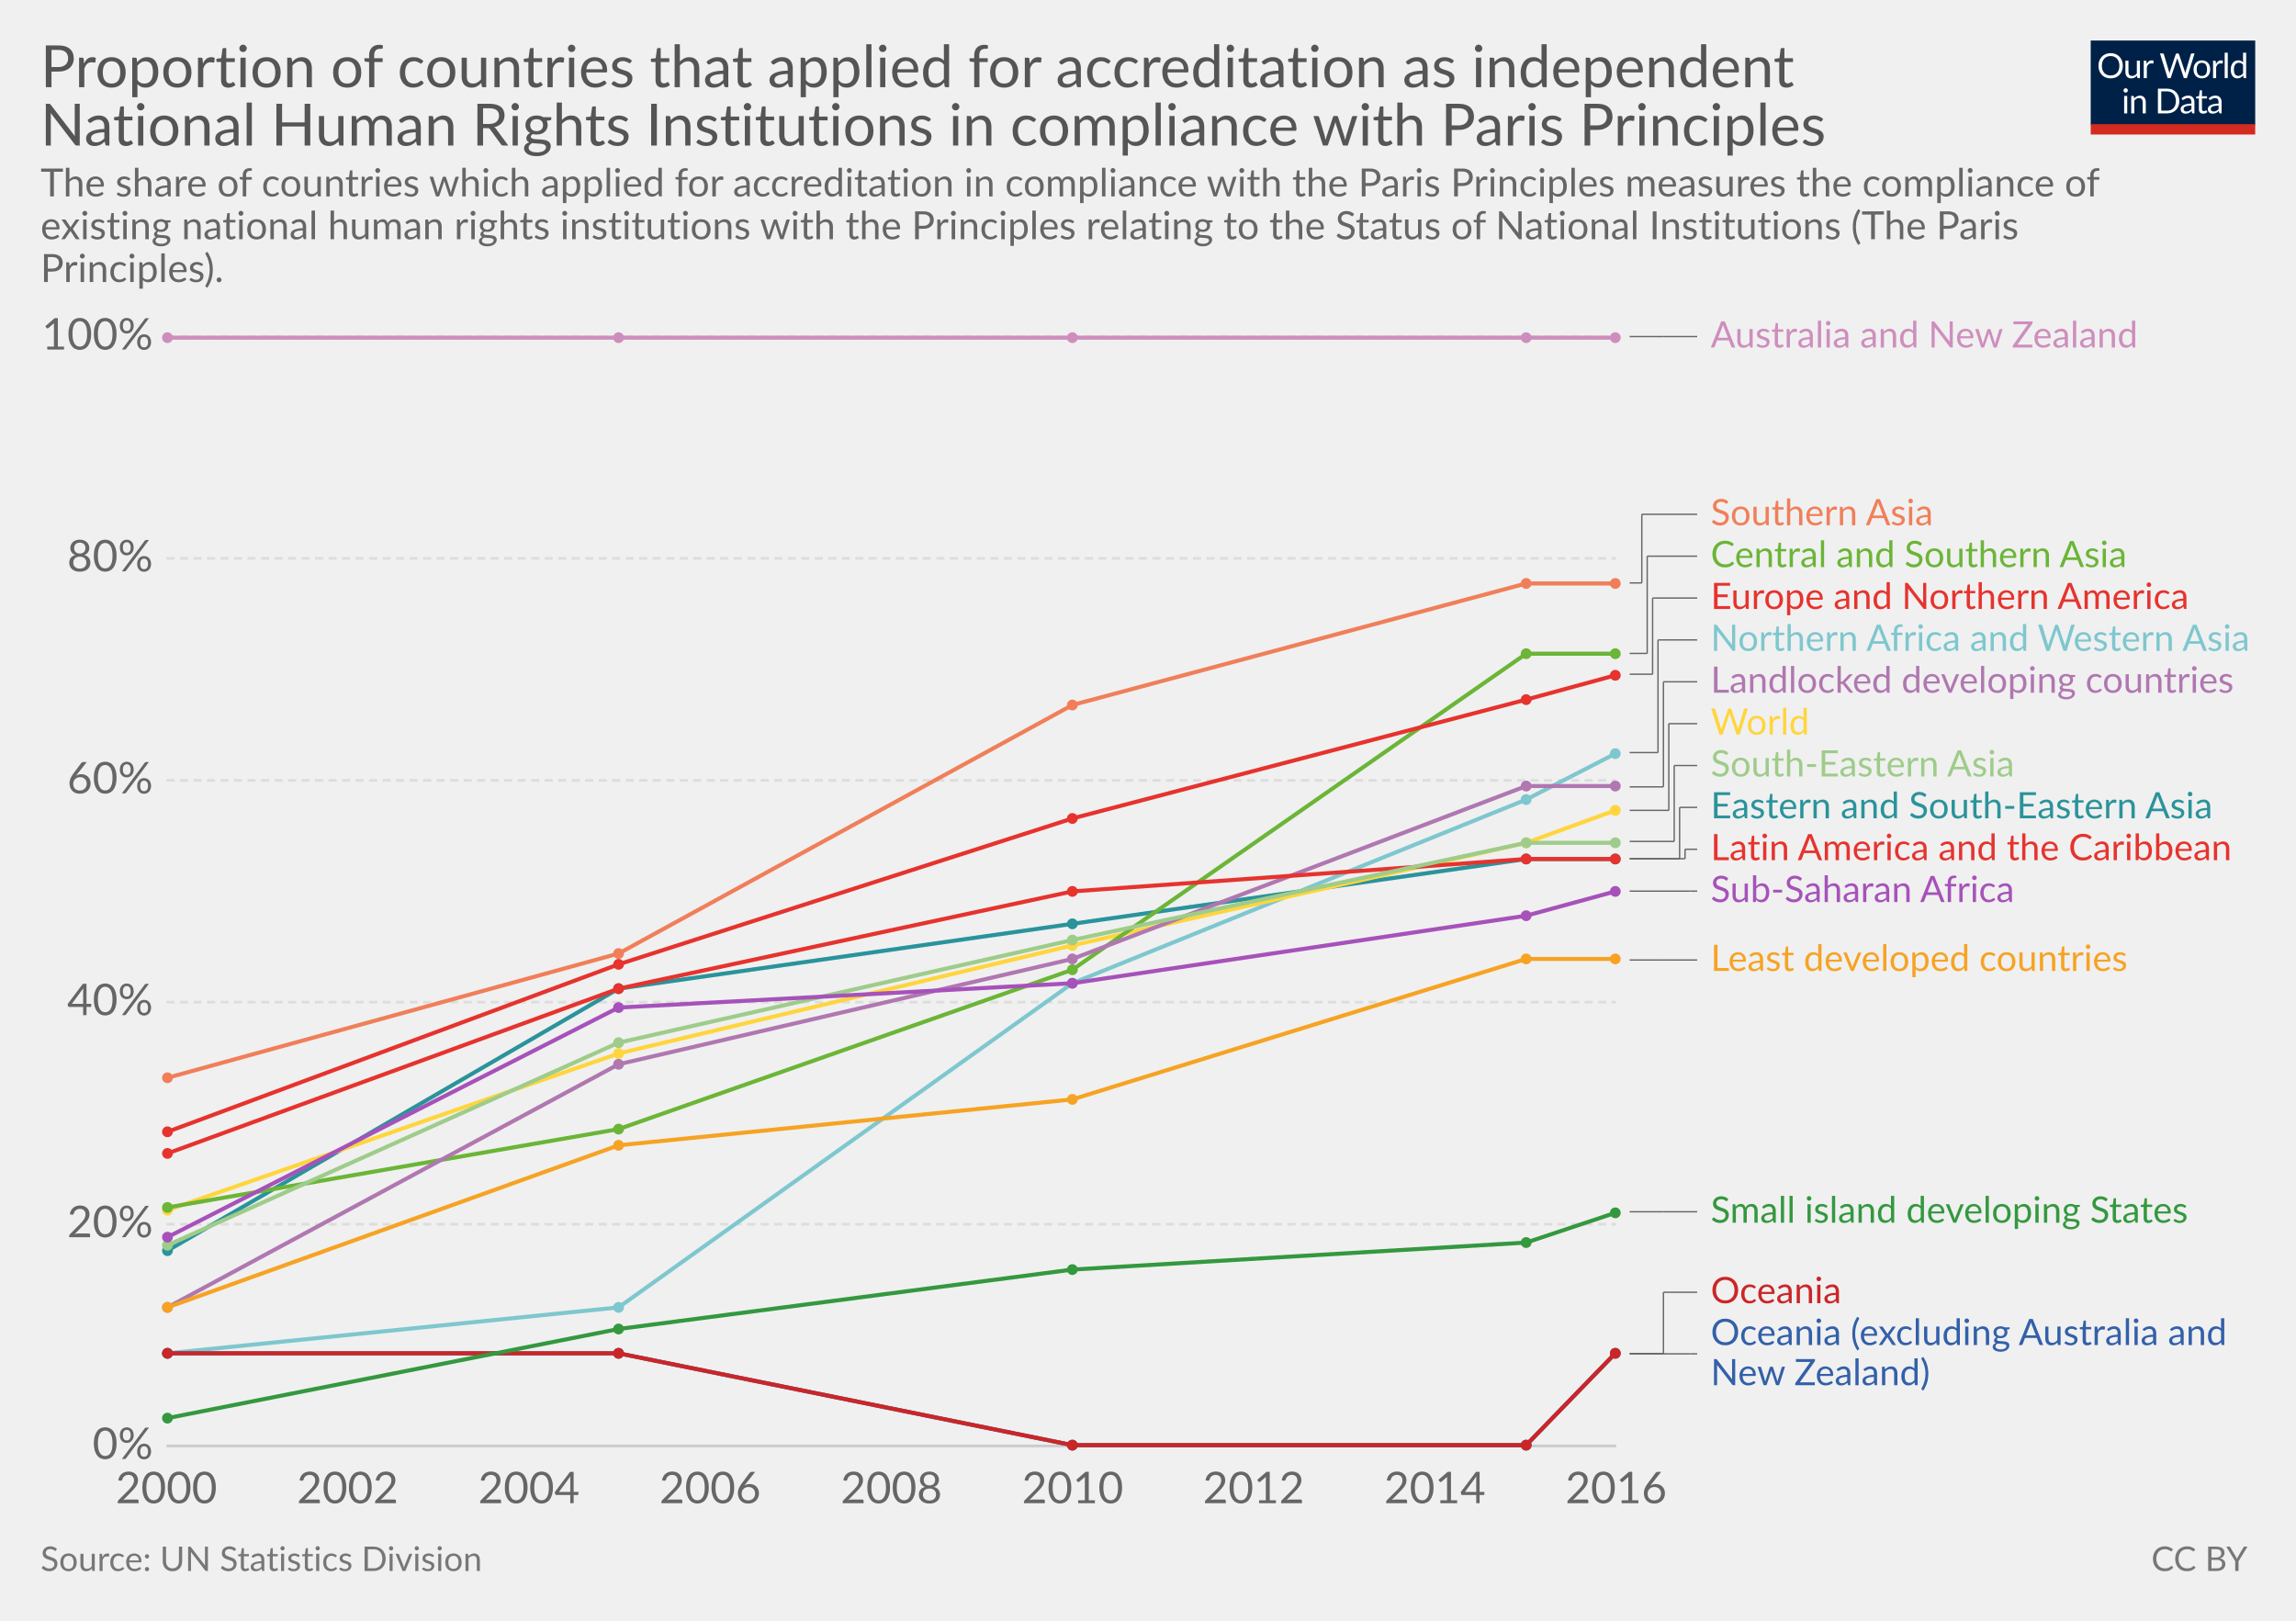
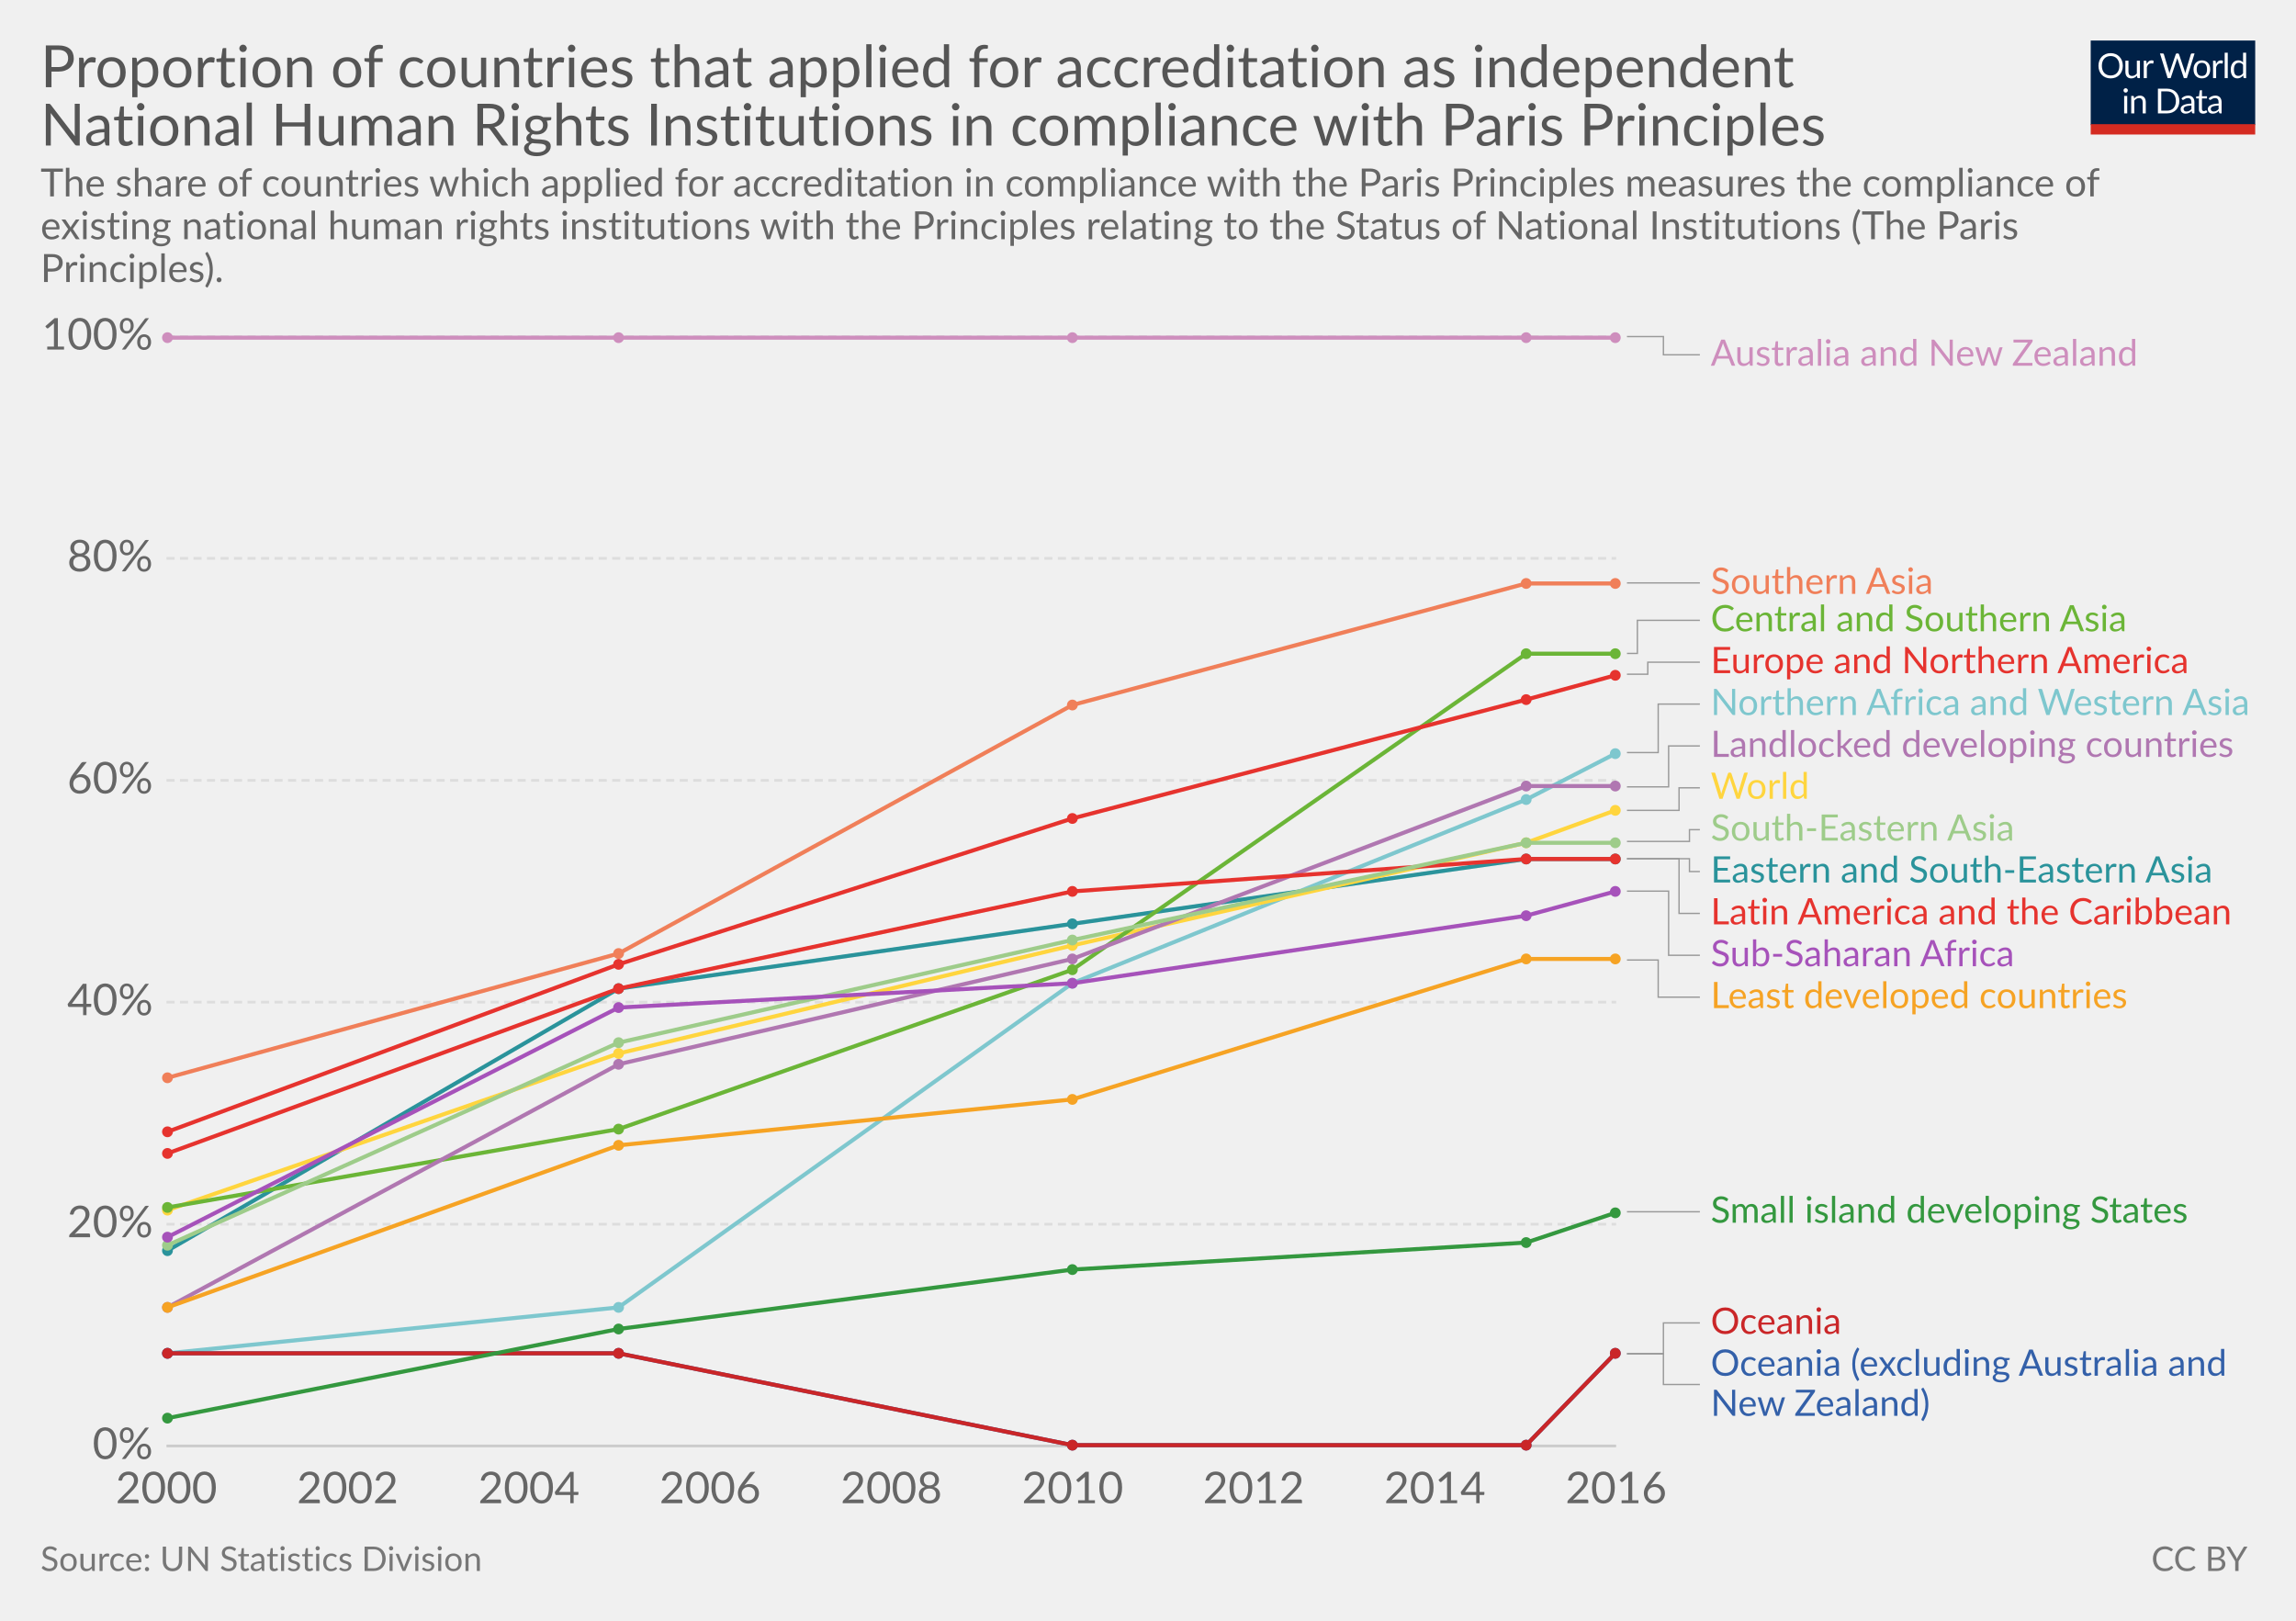
<svg xmlns="http://www.w3.org/2000/svg" version="1.1" style="font-family:Lato, 'Helvetica Neue', Helvetica, Arial, sans-serif;font-size:18px;background-color:white;text-rendering:optimizeLegibility;-webkit-font-smoothing:antialiased" width="850" height="600">
  <g class="HeaderView">
    <g transform="translate(774, 15) scale(0.29)">
      <svg width="210" height="120" viewBox="0 0 210 120" fill="none">
        <g clip-path="url(#clip0)">
          <path d="M0 0H210V107.89H0V0Z" fill="#002147" />
          <path d="M40.979 32.248C40.979 34.609 40.605 36.78 39.857 38.76C39.109 40.725 38.053 42.419 36.689 43.842C35.325 45.265 33.682 46.372 31.761 47.164C29.854 47.941 27.742 48.33 25.425 48.33C23.107 48.33 20.995 47.941 19.089 47.164C17.182 46.372 15.547 45.265 14.183 43.842C12.819 42.419 11.763 40.725 11.015 38.76C10.267 36.78 9.893 34.609 9.893 32.248C9.893 29.887 10.267 27.723 11.015 25.758C11.763 23.778 12.819 22.077 14.183 20.654C15.547 19.217 17.182 18.102 19.089 17.31C20.995 16.518 23.107 16.122 25.425 16.122C27.742 16.122 29.854 16.518 31.761 17.31C33.682 18.102 35.325 19.217 36.689 20.654C38.053 22.077 39.109 23.778 39.857 25.758C40.605 27.723 40.979 29.887 40.979 32.248ZM36.601 32.248C36.601 30.312 36.337 28.574 35.809 27.034C35.281 25.494 34.533 24.196 33.565 23.14C32.597 22.069 31.423 21.248 30.045 20.676C28.666 20.104 27.126 19.818 25.425 19.818C23.738 19.818 22.205 20.104 20.827 20.676C19.448 21.248 18.267 22.069 17.285 23.14C16.317 24.196 15.569 25.494 15.041 27.034C14.513 28.574 14.249 30.312 14.249 32.248C14.249 34.184 14.513 35.922 15.041 37.462C15.569 38.987 16.317 40.285 17.285 41.356C18.267 42.412 19.448 43.226 20.827 43.798C22.205 44.355 23.738 44.634 25.425 44.634C27.126 44.634 28.666 44.355 30.045 43.798C31.423 43.226 32.597 42.412 33.565 41.356C34.533 40.285 35.281 38.987 35.809 37.462C36.337 35.922 36.601 34.184 36.601 32.248ZM62.823 25.714V48H60.491C59.934 48 59.582 47.729 59.435 47.186L59.127 44.788C58.159 45.859 57.074 46.724 55.871 47.384C54.669 48.029 53.29 48.352 51.735 48.352C50.518 48.352 49.44 48.154 48.501 47.758C47.577 47.347 46.8 46.775 46.169 46.042C45.539 45.309 45.062 44.421 44.739 43.38C44.431 42.339 44.277 41.187 44.277 39.926V25.714H48.193V39.926C48.193 41.613 48.575 42.918 49.337 43.842C50.115 44.766 51.295 45.228 52.879 45.228C54.038 45.228 55.116 44.957 56.113 44.414C57.125 43.857 58.057 43.094 58.907 42.126V25.714H62.823ZM71.43 30.18C72.135 28.655 73 27.467 74.027 26.616C75.053 25.751 76.307 25.318 77.789 25.318C78.258 25.318 78.705 25.369 79.131 25.472C79.571 25.575 79.959 25.736 80.297 25.956L80.011 28.882C79.923 29.249 79.703 29.432 79.351 29.432C79.145 29.432 78.845 29.388 78.449 29.3C78.053 29.212 77.605 29.168 77.107 29.168C76.403 29.168 75.772 29.271 75.215 29.476C74.672 29.681 74.181 29.989 73.741 30.4C73.315 30.796 72.927 31.295 72.575 31.896C72.237 32.483 71.929 33.157 71.651 33.92V48H67.713V25.714H69.957C70.382 25.714 70.675 25.795 70.837 25.956C70.998 26.117 71.108 26.396 71.167 26.792L71.43 30.18ZM132.589 16.474L122.755 48H118.927L110.941 23.954C110.867 23.719 110.794 23.47 110.721 23.206C110.662 22.942 110.596 22.663 110.523 22.37C110.449 22.663 110.376 22.942 110.303 23.206C110.23 23.47 110.156 23.719 110.083 23.954L102.053 48H98.225L88.391 16.474H91.933C92.314 16.474 92.629 16.569 92.879 16.76C93.143 16.951 93.311 17.193 93.385 17.486L99.897 39.398C99.999 39.794 100.095 40.219 100.183 40.674C100.285 41.129 100.381 41.613 100.469 42.126C100.571 41.613 100.674 41.129 100.777 40.674C100.894 40.205 101.019 39.779 101.151 39.398L108.565 17.486C108.653 17.237 108.821 17.009 109.071 16.804C109.335 16.584 109.65 16.474 110.017 16.474H111.249C111.63 16.474 111.938 16.569 112.173 16.76C112.407 16.951 112.583 17.193 112.701 17.486L120.093 39.398C120.225 39.779 120.342 40.19 120.445 40.63C120.562 41.07 120.672 41.532 120.775 42.016C120.848 41.532 120.929 41.07 121.017 40.63C121.105 40.19 121.2 39.779 121.303 39.398L127.837 17.486C127.91 17.222 128.072 16.987 128.321 16.782C128.585 16.577 128.9 16.474 129.267 16.474H132.589ZM141.94 25.362C143.568 25.362 145.034 25.633 146.34 26.176C147.645 26.719 148.76 27.489 149.684 28.486C150.608 29.483 151.312 30.693 151.796 32.116C152.294 33.524 152.544 35.101 152.544 36.846C152.544 38.606 152.294 40.19 151.796 41.598C151.312 43.006 150.608 44.209 149.684 45.206C148.76 46.203 147.645 46.973 146.34 47.516C145.034 48.044 143.568 48.308 141.94 48.308C140.297 48.308 138.816 48.044 137.496 47.516C136.19 46.973 135.076 46.203 134.152 45.206C133.228 44.209 132.516 43.006 132.018 41.598C131.534 40.19 131.292 38.606 131.292 36.846C131.292 35.101 131.534 33.524 132.018 32.116C132.516 30.693 133.228 29.483 134.152 28.486C135.076 27.489 136.19 26.719 137.496 26.176C138.816 25.633 140.297 25.362 141.94 25.362ZM141.94 45.25C144.14 45.25 145.782 44.517 146.868 43.05C147.953 41.569 148.496 39.508 148.496 36.868C148.496 34.213 147.953 32.145 146.868 30.664C145.782 29.183 144.14 28.442 141.94 28.442C140.825 28.442 139.85 28.633 139.014 29.014C138.192 29.395 137.503 29.945 136.946 30.664C136.403 31.383 135.992 32.27 135.714 33.326C135.45 34.367 135.318 35.548 135.318 36.868C135.318 39.508 135.86 41.569 136.946 43.05C138.046 44.517 139.71 45.25 141.94 45.25ZM159.908 30.18C160.612 28.655 161.478 27.467 162.504 26.616C163.531 25.751 164.785 25.318 166.266 25.318C166.736 25.318 167.183 25.369 167.608 25.472C168.048 25.575 168.437 25.736 168.774 25.956L168.488 28.882C168.4 29.249 168.18 29.432 167.828 29.432C167.623 29.432 167.322 29.388 166.926 29.3C166.53 29.212 166.083 29.168 165.584 29.168C164.88 29.168 164.25 29.271 163.692 29.476C163.15 29.681 162.658 29.989 162.218 30.4C161.793 30.796 161.404 31.295 161.052 31.896C160.715 32.483 160.407 33.157 160.128 33.92V48H156.19V25.714H158.434C158.86 25.714 159.153 25.795 159.314 25.956C159.476 26.117 159.586 26.396 159.644 26.792L159.908 30.18ZM174.946 15.594V48H171.03V15.594H174.946ZM194.496 31.016C193.763 30.033 192.971 29.351 192.12 28.97C191.269 28.574 190.316 28.376 189.26 28.376C187.192 28.376 185.601 29.117 184.486 30.598C183.371 32.079 182.814 34.191 182.814 36.934C182.814 38.386 182.939 39.633 183.188 40.674C183.437 41.701 183.804 42.551 184.288 43.226C184.772 43.886 185.366 44.37 186.07 44.678C186.774 44.986 187.573 45.14 188.468 45.14C189.759 45.14 190.881 44.847 191.834 44.26C192.802 43.673 193.689 42.845 194.496 41.774V31.016ZM198.412 15.594V48H196.08C195.523 48 195.171 47.729 195.024 47.186L194.672 44.48C193.719 45.624 192.633 46.548 191.416 47.252C190.199 47.956 188.791 48.308 187.192 48.308C185.916 48.308 184.757 48.066 183.716 47.582C182.675 47.083 181.787 46.357 181.054 45.404C180.321 44.451 179.756 43.263 179.36 41.84C178.964 40.417 178.766 38.782 178.766 36.934C178.766 35.291 178.986 33.766 179.426 32.358C179.866 30.935 180.497 29.703 181.318 28.662C182.139 27.621 183.144 26.807 184.332 26.22C185.535 25.619 186.884 25.318 188.38 25.318C189.744 25.318 190.91 25.553 191.878 26.022C192.861 26.477 193.733 27.115 194.496 27.936V15.594H198.412ZM46.614 70.714V93H42.698V70.714H46.614ZM47.45 63.718C47.45 64.099 47.369 64.459 47.208 64.796C47.061 65.119 46.856 65.412 46.592 65.676C46.343 65.925 46.042 66.123 45.69 66.27C45.352 66.417 44.993 66.49 44.612 66.49C44.23 66.49 43.871 66.417 43.534 66.27C43.211 66.123 42.925 65.925 42.676 65.676C42.426 65.412 42.228 65.119 42.082 64.796C41.935 64.459 41.862 64.099 41.862 63.718C41.862 63.337 41.935 62.977 42.082 62.64C42.228 62.288 42.426 61.987 42.676 61.738C42.925 61.474 43.211 61.269 43.534 61.122C43.871 60.975 44.23 60.902 44.612 60.902C44.993 60.902 45.352 60.975 45.69 61.122C46.042 61.269 46.343 61.474 46.592 61.738C46.856 61.987 47.061 62.288 47.208 62.64C47.369 62.977 47.45 63.337 47.45 63.718ZM55.424 73.948C55.908 73.405 56.422 72.914 56.964 72.474C57.507 72.034 58.079 71.66 58.68 71.352C59.296 71.029 59.941 70.787 60.616 70.626C61.306 70.45 62.046 70.362 62.838 70.362C64.055 70.362 65.126 70.567 66.05 70.978C66.989 71.374 67.766 71.946 68.382 72.694C69.013 73.427 69.49 74.315 69.812 75.356C70.135 76.397 70.296 77.549 70.296 78.81V93H66.358V78.81C66.358 77.123 65.969 75.818 65.192 74.894C64.43 73.955 63.264 73.486 61.694 73.486C60.535 73.486 59.45 73.765 58.438 74.322C57.441 74.879 56.517 75.635 55.666 76.588V93H51.728V70.714H54.082C54.639 70.714 54.984 70.985 55.116 71.528L55.424 73.948ZM113.129 77.248C113.129 79.609 112.755 81.758 112.007 83.694C111.259 85.63 110.203 87.287 108.839 88.666C107.475 90.045 105.832 91.115 103.911 91.878C102.004 92.626 99.892 93 97.575 93H85.805V61.474H97.575C99.892 61.474 102.004 61.855 103.911 62.618C105.832 63.366 107.475 64.437 108.839 65.83C110.203 67.209 111.259 68.866 112.007 70.802C112.755 72.738 113.129 74.887 113.129 77.248ZM108.751 77.248C108.751 75.312 108.487 73.581 107.959 72.056C107.431 70.531 106.683 69.24 105.715 68.184C104.747 67.128 103.574 66.321 102.195 65.764C100.816 65.207 99.276 64.928 97.575 64.928H90.073V89.546H97.575C99.276 89.546 100.816 89.267 102.195 88.71C103.574 88.153 104.747 87.353 105.715 86.312C106.683 85.256 107.431 83.965 107.959 82.44C108.487 80.915 108.751 79.184 108.751 77.248ZM128.553 82.968C126.749 83.027 125.209 83.173 123.933 83.408C122.672 83.628 121.638 83.921 120.831 84.288C120.039 84.655 119.46 85.087 119.093 85.586C118.741 86.085 118.565 86.642 118.565 87.258C118.565 87.845 118.661 88.351 118.851 88.776C119.042 89.201 119.299 89.553 119.621 89.832C119.959 90.096 120.347 90.294 120.787 90.426C121.242 90.543 121.726 90.602 122.239 90.602C122.929 90.602 123.559 90.536 124.131 90.404C124.703 90.257 125.239 90.052 125.737 89.788C126.251 89.524 126.735 89.209 127.189 88.842C127.659 88.475 128.113 88.057 128.553 87.588V82.968ZM115.903 73.86C117.135 72.672 118.463 71.785 119.885 71.198C121.308 70.611 122.885 70.318 124.615 70.318C125.862 70.318 126.969 70.523 127.937 70.934C128.905 71.345 129.719 71.917 130.379 72.65C131.039 73.383 131.538 74.271 131.875 75.312C132.213 76.353 132.381 77.497 132.381 78.744V93H130.643C130.262 93 129.969 92.941 129.763 92.824C129.558 92.692 129.397 92.443 129.279 92.076L128.839 89.964C128.253 90.507 127.681 90.991 127.123 91.416C126.566 91.827 125.979 92.179 125.363 92.472C124.747 92.751 124.087 92.963 123.383 93.11C122.694 93.271 121.924 93.352 121.073 93.352C120.208 93.352 119.394 93.235 118.631 93C117.869 92.751 117.201 92.384 116.629 91.9C116.072 91.416 115.625 90.807 115.287 90.074C114.965 89.326 114.803 88.446 114.803 87.434C114.803 86.554 115.045 85.711 115.529 84.904C116.013 84.083 116.798 83.357 117.883 82.726C118.969 82.095 120.384 81.582 122.129 81.186C123.875 80.775 126.016 80.541 128.553 80.482V78.744C128.553 77.013 128.179 75.708 127.431 74.828C126.683 73.933 125.591 73.486 124.153 73.486C123.185 73.486 122.371 73.611 121.711 73.86C121.066 74.095 120.501 74.366 120.017 74.674C119.548 74.967 119.137 75.239 118.785 75.488C118.448 75.723 118.111 75.84 117.773 75.84C117.509 75.84 117.282 75.774 117.091 75.642C116.901 75.495 116.739 75.319 116.607 75.114L115.903 73.86ZM143.568 93.352C141.808 93.352 140.451 92.861 139.498 91.878C138.559 90.895 138.09 89.48 138.09 87.632V73.992H135.406C135.171 73.992 134.973 73.926 134.812 73.794C134.65 73.647 134.57 73.427 134.57 73.134V71.572L138.222 71.11L139.124 64.224C139.168 64.004 139.263 63.828 139.41 63.696C139.571 63.549 139.776 63.476 140.026 63.476H142.006V71.154H148.452V73.992H142.006V87.368C142.006 88.307 142.233 89.003 142.688 89.458C143.142 89.913 143.729 90.14 144.448 90.14C144.858 90.14 145.21 90.089 145.504 89.986C145.812 89.869 146.076 89.744 146.296 89.612C146.516 89.48 146.699 89.363 146.846 89.26C147.007 89.143 147.146 89.084 147.264 89.084C147.469 89.084 147.652 89.209 147.814 89.458L148.958 91.328C148.283 91.959 147.469 92.457 146.516 92.824C145.562 93.176 144.58 93.352 143.568 93.352ZM163.253 82.968C161.449 83.027 159.909 83.173 158.633 83.408C157.372 83.628 156.338 83.921 155.531 84.288C154.739 84.655 154.16 85.087 153.793 85.586C153.441 86.085 153.265 86.642 153.265 87.258C153.265 87.845 153.36 88.351 153.551 88.776C153.742 89.201 153.998 89.553 154.321 89.832C154.658 90.096 155.047 90.294 155.487 90.426C155.942 90.543 156.426 90.602 156.939 90.602C157.628 90.602 158.259 90.536 158.831 90.404C159.403 90.257 159.938 90.052 160.437 89.788C160.95 89.524 161.434 89.209 161.889 88.842C162.358 88.475 162.813 88.057 163.253 87.588V82.968ZM150.603 73.86C151.835 72.672 153.162 71.785 154.585 71.198C156.008 70.611 157.584 70.318 159.315 70.318C160.562 70.318 161.669 70.523 162.637 70.934C163.605 71.345 164.419 71.917 165.079 72.65C165.739 73.383 166.238 74.271 166.575 75.312C166.912 76.353 167.081 77.497 167.081 78.744V93H165.343C164.962 93 164.668 92.941 164.463 92.824C164.258 92.692 164.096 92.443 163.979 92.076L163.539 89.964C162.952 90.507 162.38 90.991 161.823 91.416C161.266 91.827 160.679 92.179 160.063 92.472C159.447 92.751 158.787 92.963 158.083 93.11C157.394 93.271 156.624 93.352 155.773 93.352C154.908 93.352 154.094 93.235 153.331 93C152.568 92.751 151.901 92.384 151.329 91.9C150.772 91.416 150.324 90.807 149.987 90.074C149.664 89.326 149.503 88.446 149.503 87.434C149.503 86.554 149.745 85.711 150.229 84.904C150.713 84.083 151.498 83.357 152.583 82.726C153.668 82.095 155.084 81.582 156.829 81.186C158.574 80.775 160.716 80.541 163.253 80.482V78.744C163.253 77.013 162.879 75.708 162.131 74.828C161.383 73.933 160.29 73.486 158.853 73.486C157.885 73.486 157.071 73.611 156.411 73.86C155.766 74.095 155.201 74.366 154.717 74.674C154.248 74.967 153.837 75.239 153.485 75.488C153.148 75.723 152.81 75.84 152.473 75.84C152.209 75.84 151.982 75.774 151.791 75.642C151.6 75.495 151.439 75.319 151.307 75.114L150.603 73.86Z" fill="white" />
          <rect y="106.789" width="210" height="13.211" fill="#D42B21" />
        </g>
        <defs>
          <clipPath id="clip0">
            <rect width="210" height="120" fill="white" />
          </clipPath>
        </defs>
      </svg>
    </g>
    <a href="https://ourworldindata.org/grapher/countries-that-applied-for-accreditation-in-paris-principles" target="_blank">
      <text font-size="21.60" x="15.0" y="32.3" fill="#555">
        <tspan x="15" y="32.28">Proportion of countries that applied for accreditation as independent</tspan>
        <tspan x="15" y="53.88">National Human Rights Institutions in compliance with Paris Principles</tspan>
      </text>
    </a>
    <text font-size="14.40" x="15.0" y="72.7" fill="#666">
      <tspan x="15" y="72.72">The share of countries which applied for accreditation in compliance with the Paris 
Principles measures the compliance of</tspan>
      <tspan x="15" y="88.56">existing national human rights institutions with the Principles 
relating to the Status of National Institutions (The Paris</tspan>
      <tspan x="15" y="104.4">Principles).</tspan>
    </text>
  </g>
  <g class="LineChart">
    <defs>
-       <clipPath id="boundsClip-1">
+       <clipPath id="boundsClip-11">
        <rect x="51.634" y="0" width="830" height="863.8" />
      </clipPath>
    </defs>
    <g class="AxisBoxView">
      <g class="HorizontalAxis">
        <text x="61.6" y="556.5" fill="#666" text-anchor="middle" font-size="16.2">2000</text>
        <text x="128.7" y="556.5" fill="#666" text-anchor="middle" font-size="16.2">2002</text>
        <text x="195.8" y="556.5" fill="#666" text-anchor="middle" font-size="16.2">2004</text>
        <text x="262.9" y="556.5" fill="#666" text-anchor="middle" font-size="16.2">2006</text>
        <text x="330" y="556.5" fill="#666" text-anchor="middle" font-size="16.2">2008</text>
        <text x="397.1" y="556.5" fill="#666" text-anchor="middle" font-size="16.2">2010</text>
        <text x="464.1" y="556.5" fill="#666" text-anchor="middle" font-size="16.2">2012</text>
        <text x="531.2" y="556.5" fill="#666" text-anchor="middle" font-size="16.2">2014</text>
        <text x="598.3" y="556.5" fill="#666" text-anchor="middle" font-size="16.2">2016</text>
      </g>
      <g class="VerticalAxis">
        <text x="56.63" y="535.3" fill="#666" dominant-baseline="middle" text-anchor="end" font-size="16.2">0%</text>
        <text x="56.63" y="453.2" fill="#666" dominant-baseline="middle" text-anchor="end" font-size="16.2">20%</text>
        <text x="56.63" y="371" fill="#666" dominant-baseline="middle" text-anchor="end" font-size="16.2">40%</text>
        <text x="56.63" y="288.9" fill="#666" dominant-baseline="middle" text-anchor="end" font-size="16.2">60%</text>
        <text x="56.63" y="206.7" fill="#666" dominant-baseline="middle" text-anchor="end" font-size="16.2">80%</text>
        <text x="56.63" y="124.6" fill="#666" dominant-baseline="middle" text-anchor="end" font-size="16.2">100%</text>
      </g>
      <g class="AxisGridLines">
        <line x1="61.63" y1="535.3" x2="598.31" y2="535.3" stroke="#ccc" />
        <line x1="61.63" y1="453.2" x2="598.31" y2="453.2" stroke="#ddd" stroke-dasharray="3,2" />
        <line x1="61.63" y1="371" x2="598.31" y2="371" stroke="#ddd" stroke-dasharray="3,2" />
        <line x1="61.63" y1="288.9" x2="598.31" y2="288.9" stroke="#ddd" stroke-dasharray="3,2" />
        <line x1="61.63" y1="206.7" x2="598.31" y2="206.7" stroke="#ddd" stroke-dasharray="3,2" />
        <line x1="61.63" y1="124.6" x2="598.31" y2="124.6" stroke="#ddd" stroke-dasharray="3,2" />
      </g>
    </g>
-     <g clip-path="url(#boundsClip-1)">
-       <g class="HeightedLegend clickable">
-         <g class="legendMark">
-           <g class="indicator">
-             <line x1="603.31" y1="501.2" x2="625.81" y2="501.2" stroke="#666" stroke-width="0.5" />
-             <line x1="625.81" y1="501.2" x2="625.81" y2="501.2" stroke="#666" stroke-width="0.5" />
-             <line x1="625.81" y1="501.2" x2="628.31" y2="501.2" stroke="#666" stroke-width="0.5" />
-           </g>
-           <rect x="598.31" y="487.15" width="233.855" height="28.1" fill="#fff" opacity="0" />
-           <text font-size="13.50" x="633.3" y="497.9" fill="#3360a9">
-             <tspan x="633.31" y="497.95">Oceania (excluding Australia and</tspan>
-             <tspan x="633.31" y="512.8">New Zealand)</tspan>
-           </text>
-         </g>
-         <g class="legendMark">
-           <g class="indicator">
-             <line x1="603.31" y1="501.1" x2="615.81" y2="501.1" stroke="#666" stroke-width="0.5" />
-             <line x1="615.81" y1="501.1" x2="615.81" y2="478.4" stroke="#666" stroke-width="0.5" />
-             <line x1="615.81" y1="478.4" x2="628.31" y2="478.4" stroke="#666" stroke-width="0.5" />
-           </g>
-           <rect x="598.31" y="471.65" width="85.49" height="13.5" fill="#fff" opacity="0" />
-           <text font-size="13.50" x="633.3" y="482.4" fill="#ca2628">
-             <tspan x="633.31" y="482.45">Oceania</tspan>
-           </text>
-         </g>
-         <g class="legendMark">
-           <g class="indicator">
-             <line x1="603.31" y1="448.6" x2="615.81" y2="448.6" stroke="#666" stroke-width="0.5" />
-             <line x1="615.81" y1="448.6" x2="615.81" y2="448.6" stroke="#666" stroke-width="0.5" />
-             <line x1="615.81" y1="448.6" x2="628.31" y2="448.6" stroke="#666" stroke-width="0.5" />
+     <g clip-path="url(#boundsClip-11)">
+       <g class="HeightedLegend" style="cursor:pointer">
+         <g class="legendMark">
+           <g class="indicator">
+             <path d="M602.31,124.6 H615.81 V131.35 H629.31" stroke="#999" stroke-width="0.5" fill="none" />
+           </g>
+           <rect x="598.31" y="124.6" width="197.675" height="13.5" fill="#fff" opacity="0" />
+           <text font-size="13.50" x="633.3" y="135.4" fill="#ce8ebd">
+             <tspan x="633.31" y="135.4">Australia and New Zealand</tspan>
+           </text>
+         </g>
+         <g class="legendMark">
+           <g class="indicator">
+             <path d="M602.31,215.8 H615.81 V215.8 H629.31" stroke="#999" stroke-width="0.5" fill="none" />
+           </g>
+           <rect x="598.31" y="209.05" width="120.185" height="13.5" fill="#fff" opacity="0" />
+           <text font-size="13.50" x="633.3" y="219.9" fill="#f07f59">
+             <tspan x="633.31" y="219.85">Southern Asia</tspan>
+           </text>
+         </g>
+         <g class="legendMark">
+           <g class="indicator">
+             <path d="M602.31,241.9 H606.167 V229.65 H629.31" stroke="#999" stroke-width="0.5" fill="none" />
+           </g>
+           <rect x="598.31" y="222.9" width="194.03" height="13.5" fill="#fff" opacity="0" />
+           <text font-size="13.50" x="633.3" y="233.7" fill="#6bb537">
+             <tspan x="633.31" y="233.7">Central and Southern Asia</tspan>
+           </text>
+         </g>
+         <g class="legendMark">
+           <g class="indicator">
+             <path d="M602.31,249.6 H610.024 V245.15 H629.31" stroke="#999" stroke-width="0.5" fill="none" />
+           </g>
+           <rect x="598.31" y="238.4" width="214.955" height="13.5" fill="#fff" opacity="0" />
+           <text font-size="13.50" x="633.3" y="249.2" fill="#e6332e">
+             <tspan x="633.31" y="249.2">Europe and Northern America</tspan>
+           </text>
+         </g>
+         <g class="legendMark">
+           <g class="indicator">
+             <path d="M602.31,278.6 H613.881 V260.65 H629.31" stroke="#999" stroke-width="0.5" fill="none" />
+           </g>
+           <rect x="598.31" y="253.9" width="236.69" height="13.5" fill="#fff" opacity="0" />
+           <text font-size="13.50" x="633.3" y="264.7" fill="#7ec7ce">
+             <tspan x="633.31" y="264.7">Northern Africa and Western Asia</tspan>
+           </text>
+         </g>
+         <g class="legendMark">
+           <g class="indicator">
+             <path d="M602.31,291.3 H617.739 V276.15 H629.31" stroke="#999" stroke-width="0.5" fill="none" />
+           </g>
+           <rect x="598.31" y="269.4" width="232.505" height="13.5" fill="#fff" opacity="0" />
+           <text font-size="13.50" x="633.3" y="280.2" fill="#b077b1">
+             <tspan x="633.31" y="280.2">Landlocked developing countries</tspan>
+           </text>
+         </g>
+         <g class="legendMark">
+           <g class="indicator">
+             <path d="M602.31,300 H621.596 V291.65 H629.31" stroke="#999" stroke-width="0.5" fill="none" />
+           </g>
+           <rect x="598.31" y="284.9" width="70.235" height="13.5" fill="#fff" opacity="0" />
+           <text font-size="13.50" x="633.3" y="295.7" fill="#ffd53e">
+             <tspan x="633.31" y="295.7">World</tspan>
+           </text>
+         </g>
+         <g class="legendMark">
+           <g class="indicator">
+             <path d="M602.31,311.5 H625.453 V307.15 H629.31" stroke="#999" stroke-width="0.5" fill="none" />
+           </g>
+           <rect x="598.31" y="300.4" width="151.775" height="13.5" fill="#fff" opacity="0" />
+           <text font-size="13.50" x="633.3" y="311.2" fill="#9ecc8a">
+             <tspan x="633.31" y="311.2">South-Eastern Asia</tspan>
+           </text>
+         </g>
+         <g class="legendMark">
+           <g class="indicator">
+             <path d="M602.31,317.9 H625.453 V322.65 H629.31" stroke="#999" stroke-width="0.5" fill="none" />
+           </g>
+           <rect x="598.31" y="315.9" width="228.725" height="13.5" fill="#fff" opacity="0" />
+           <text font-size="13.50" x="633.3" y="326.7" fill="#2a939b">
+             <tspan x="633.31" y="326.7">Eastern and South-Eastern Asia</tspan>
+           </text>
+         </g>
+         <g class="legendMark">
+           <g class="indicator">
+             <path d="M602.31,317.9 H621.596 V338.15 H629.31" stroke="#999" stroke-width="0.5" fill="none" />
+           </g>
+           <rect x="598.31" y="331.4" width="233.18" height="13.5" fill="#fff" opacity="0" />
+           <text font-size="13.50" x="633.3" y="342.2" fill="#e6332e">
+             <tspan x="633.31" y="342.2">Latin America and the Caribbean</tspan>
+           </text>
+         </g>
+         <g class="legendMark">
+           <g class="indicator">
+             <path d="M602.31,329.9 H617.739 V353.65 H629.31" stroke="#999" stroke-width="0.5" fill="none" />
+           </g>
+           <rect x="598.31" y="346.9" width="153.26" height="13.5" fill="#fff" opacity="0" />
+           <text font-size="13.50" x="633.3" y="357.7" fill="#a652ba">
+             <tspan x="633.31" y="357.7">Sub-Saharan Africa</tspan>
+           </text>
+         </g>
+         <g class="legendMark">
+           <g class="indicator">
+             <path d="M602.31,355.4 H613.881 V369.15 H629.31" stroke="#999" stroke-width="0.5" fill="none" />
+           </g>
+           <rect x="598.31" y="362.4" width="193.355" height="13.5" fill="#fff" opacity="0" />
+           <text font-size="13.50" x="633.3" y="373.2" fill="#f6a324">
+             <tspan x="633.31" y="373.2">Least developed countries</tspan>
+           </text>
+         </g>
+         <g class="legendMark">
+           <g class="indicator">
+             <path d="M602.31,448.6 H615.81 V448.6 H629.31" stroke="#999" stroke-width="0.5" fill="none" />
          </g>
          <rect x="598.31" y="441.85" width="219.545" height="13.5" fill="#fff" opacity="0" />
          <text font-size="13.50" x="633.3" y="452.7" fill="#34983f">
            <tspan x="633.31" y="452.65">Small island developing States</tspan>
          </text>
        </g>
        <g class="legendMark">
          <g class="indicator">
-             <line x1="603.31" y1="355.4" x2="615.81" y2="355.4" stroke="#666" stroke-width="0.5" />
-             <line x1="615.81" y1="355.4" x2="615.81" y2="355.4" stroke="#666" stroke-width="0.5" />
-             <line x1="615.81" y1="355.4" x2="628.31" y2="355.4" stroke="#666" stroke-width="0.5" />
-           </g>
-           <rect x="598.31" y="348.65" width="193.355" height="13.5" fill="#fff" opacity="0" />
-           <text font-size="13.50" x="633.3" y="359.4" fill="#f6a324">
-             <tspan x="633.31" y="359.45">Least developed countries</tspan>
-           </text>
-         </g>
-         <g class="legendMark">
-           <g class="indicator">
-             <line x1="603.31" y1="329.9" x2="625.81" y2="329.9" stroke="#666" stroke-width="0.5" />
-             <line x1="625.81" y1="329.9" x2="625.81" y2="329.9" stroke="#666" stroke-width="0.5" />
-             <line x1="625.81" y1="329.9" x2="628.31" y2="329.9" stroke="#666" stroke-width="0.5" />
-           </g>
-           <rect x="598.31" y="323.15" width="153.26" height="13.5" fill="#fff" opacity="0" />
-           <text font-size="13.50" x="633.3" y="333.9" fill="#a652ba">
-             <tspan x="633.31" y="333.95">Sub-Saharan Africa</tspan>
-           </text>
-         </g>
-         <g class="legendMark">
-           <g class="indicator">
-             <line x1="603.31" y1="317.9" x2="623.81" y2="317.9" stroke="#666" stroke-width="0.5" />
-             <line x1="623.81" y1="317.9" x2="623.81" y2="314.4" stroke="#666" stroke-width="0.5" />
-             <line x1="623.81" y1="314.4" x2="628.31" y2="314.4" stroke="#666" stroke-width="0.5" />
-           </g>
-           <rect x="598.31" y="307.65" width="233.18" height="13.5" fill="#fff" opacity="0" />
-           <text font-size="13.50" x="633.3" y="318.4" fill="#e6332e">
-             <tspan x="633.31" y="318.45">Latin America and the Caribbean</tspan>
-           </text>
-         </g>
-         <g class="legendMark">
-           <g class="indicator">
-             <line x1="603.31" y1="317.9" x2="621.81" y2="317.9" stroke="#666" stroke-width="0.5" />
-             <line x1="621.81" y1="317.9" x2="621.81" y2="298.9" stroke="#666" stroke-width="0.5" />
-             <line x1="621.81" y1="298.9" x2="628.31" y2="298.9" stroke="#666" stroke-width="0.5" />
-           </g>
-           <rect x="598.31" y="292.15" width="228.725" height="13.5" fill="#fff" opacity="0" />
-           <text font-size="13.50" x="633.3" y="302.9" fill="#2a939b">
-             <tspan x="633.31" y="302.95">Eastern and South-Eastern Asia</tspan>
-           </text>
-         </g>
-         <g class="legendMark">
-           <g class="indicator">
-             <line x1="603.31" y1="311.5" x2="619.81" y2="311.5" stroke="#666" stroke-width="0.5" />
-             <line x1="619.81" y1="311.5" x2="619.81" y2="283.4" stroke="#666" stroke-width="0.5" />
-             <line x1="619.81" y1="283.4" x2="628.31" y2="283.4" stroke="#666" stroke-width="0.5" />
-           </g>
-           <rect x="598.31" y="276.65" width="151.775" height="13.5" fill="#fff" opacity="0" />
-           <text font-size="13.50" x="633.3" y="287.4" fill="#9ecc8a">
-             <tspan x="633.31" y="287.45">South-Eastern Asia</tspan>
-           </text>
-         </g>
-         <g class="legendMark">
-           <g class="indicator">
-             <line x1="603.31" y1="300" x2="617.81" y2="300" stroke="#666" stroke-width="0.5" />
-             <line x1="617.81" y1="300" x2="617.81" y2="267.9" stroke="#666" stroke-width="0.5" />
-             <line x1="617.81" y1="267.9" x2="628.31" y2="267.9" stroke="#666" stroke-width="0.5" />
-           </g>
-           <rect x="598.31" y="261.15" width="70.235" height="13.5" fill="#fff" opacity="0" />
-           <text font-size="13.50" x="633.3" y="271.9" fill="#ffd53e">
-             <tspan x="633.31" y="271.95">World</tspan>
-           </text>
-         </g>
-         <g class="legendMark">
-           <g class="indicator">
-             <line x1="603.31" y1="291.3" x2="615.81" y2="291.3" stroke="#666" stroke-width="0.5" />
-             <line x1="615.81" y1="291.3" x2="615.81" y2="252.4" stroke="#666" stroke-width="0.5" />
-             <line x1="615.81" y1="252.4" x2="628.31" y2="252.4" stroke="#666" stroke-width="0.5" />
-           </g>
-           <rect x="598.31" y="245.65" width="232.505" height="13.5" fill="#fff" opacity="0" />
-           <text font-size="13.50" x="633.3" y="256.4" fill="#b077b1">
-             <tspan x="633.31" y="256.45">Landlocked developing countries</tspan>
-           </text>
-         </g>
-         <g class="legendMark">
-           <g class="indicator">
-             <line x1="603.31" y1="278.6" x2="613.81" y2="278.6" stroke="#666" stroke-width="0.5" />
-             <line x1="613.81" y1="278.6" x2="613.81" y2="236.9" stroke="#666" stroke-width="0.5" />
-             <line x1="613.81" y1="236.9" x2="628.31" y2="236.9" stroke="#666" stroke-width="0.5" />
-           </g>
-           <rect x="598.31" y="230.15" width="236.69" height="13.5" fill="#fff" opacity="0" />
-           <text font-size="13.50" x="633.3" y="240.9" fill="#7ec7ce">
-             <tspan x="633.31" y="240.95">Northern Africa and Western Asia</tspan>
-           </text>
-         </g>
-         <g class="legendMark">
-           <g class="indicator">
-             <line x1="603.31" y1="249.6" x2="611.81" y2="249.6" stroke="#666" stroke-width="0.5" />
-             <line x1="611.81" y1="249.6" x2="611.81" y2="221.4" stroke="#666" stroke-width="0.5" />
-             <line x1="611.81" y1="221.4" x2="628.31" y2="221.4" stroke="#666" stroke-width="0.5" />
-           </g>
-           <rect x="598.31" y="214.65" width="214.955" height="13.5" fill="#fff" opacity="0" />
-           <text font-size="13.50" x="633.3" y="225.4" fill="#e6332e">
-             <tspan x="633.31" y="225.45">Europe and Northern America</tspan>
-           </text>
-         </g>
-         <g class="legendMark">
-           <g class="indicator">
-             <line x1="603.31" y1="241.9" x2="609.81" y2="241.9" stroke="#666" stroke-width="0.5" />
-             <line x1="609.81" y1="241.9" x2="609.81" y2="205.9" stroke="#666" stroke-width="0.5" />
-             <line x1="609.81" y1="205.9" x2="628.31" y2="205.9" stroke="#666" stroke-width="0.5" />
-           </g>
-           <rect x="598.31" y="199.15" width="194.03" height="13.5" fill="#fff" opacity="0" />
-           <text font-size="13.50" x="633.3" y="209.9" fill="#6bb537">
-             <tspan x="633.31" y="209.95">Central and Southern Asia</tspan>
-           </text>
-         </g>
-         <g class="legendMark">
-           <g class="indicator">
-             <line x1="603.31" y1="215.8" x2="607.81" y2="215.8" stroke="#666" stroke-width="0.5" />
-             <line x1="607.81" y1="215.8" x2="607.81" y2="190.4" stroke="#666" stroke-width="0.5" />
-             <line x1="607.81" y1="190.4" x2="628.31" y2="190.4" stroke="#666" stroke-width="0.5" />
-           </g>
-           <rect x="598.31" y="183.65" width="120.185" height="13.5" fill="#fff" opacity="0" />
-           <text font-size="13.50" x="633.3" y="194.4" fill="#f07f59">
-             <tspan x="633.31" y="194.45">Southern Asia</tspan>
-           </text>
-         </g>
-         <g class="legendMark">
-           <g class="indicator">
-             <line x1="603.31" y1="124.6" x2="615.81" y2="124.6" stroke="#666" stroke-width="0.5" />
-             <line x1="615.81" y1="124.6" x2="615.81" y2="124.6" stroke="#666" stroke-width="0.5" />
-             <line x1="615.81" y1="124.6" x2="628.31" y2="124.6" stroke="#666" stroke-width="0.5" />
-           </g>
-           <rect x="598.31" y="117.85" width="197.675" height="13.5" fill="#fff" opacity="0" />
-           <text font-size="13.50" x="633.3" y="128.7" fill="#ce8ebd">
-             <tspan x="633.31" y="128.65">Australia and New Zealand</tspan>
+             <path d="M602.31,501.1 H615.81 V489.75 H629.31" stroke="#999" stroke-width="0.5" fill="none" />
+           </g>
+           <rect x="598.31" y="483" width="85.49" height="13.5" fill="#fff" opacity="0" />
+           <text font-size="13.50" x="633.3" y="493.8" fill="#ca2628">
+             <tspan x="633.31" y="493.8">Oceania</tspan>
+           </text>
+         </g>
+         <g class="legendMark">
+           <g class="indicator">
+             <path d="M602.31,501.2 H615.81 V512.55 H629.31" stroke="#999" stroke-width="0.5" fill="none" />
+           </g>
+           <rect x="598.31" y="498.5" width="233.855" height="28.1" fill="#fff" opacity="0" />
+           <text font-size="13.50" x="633.3" y="509.3" fill="#3360a9">
+             <tspan x="633.31" y="509.3">Oceania (excluding Australia and</tspan>
+             <tspan x="633.31" y="524.15">New Zealand)</tspan>
          </text>
        </g>
      </g>
      <g class="Lines">
        <rect x="62" y="125" width="537" height="411" fill="rgba(255,255,255,0)" opacity="0" />
        <g class="key-Eastern-and-South__002dEastern-Asia_0">
          <path stroke="#2a939b" stroke-linecap="round" d="M62 463L229 366L397 342L565 318L598 318" fill="none" stroke-width="1.5" />
          <g fill="#2a939b">
            <circle cx="62" cy="463" r="2" />
            <circle cx="229" cy="366" r="2" />
            <circle cx="397" cy="342" r="2" />
            <circle cx="565" cy="318" r="2" />
            <circle cx="598" cy="318" r="2" />
          </g>
        </g>
        <g class="key-Southern-Asia_0">
          <path stroke="#f07f59" stroke-linecap="round" d="M62 399L229 353L397 261L565 216L598 216" fill="none" stroke-width="1.5" />
          <g fill="#f07f59">
            <circle cx="62" cy="399" r="2" />
            <circle cx="229" cy="353" r="2" />
            <circle cx="397" cy="261" r="2" />
            <circle cx="565" cy="216" r="2" />
            <circle cx="598" cy="216" r="2" />
          </g>
        </g>
        <g class="key-Northern-Africa-and-Western-Asia_0">
          <path stroke="#7ec7ce" stroke-linecap="round" d="M62 501L229 484L397 364L565 296L598 279" fill="none" stroke-width="1.5" />
          <g fill="#7ec7ce">
            <circle cx="62" cy="501" r="2" />
            <circle cx="229" cy="484" r="2" />
            <circle cx="397" cy="364" r="2" />
            <circle cx="565" cy="296" r="2" />
            <circle cx="598" cy="279" r="2" />
          </g>
        </g>
        <g class="key-World_0">
          <path stroke="#ffd53e" stroke-linecap="round" d="M62 448L229 390L397 350L565 312L598 300" fill="none" stroke-width="1.5" />
          <g fill="#ffd53e">
            <circle cx="62" cy="448" r="2" />
            <circle cx="229" cy="390" r="2" />
            <circle cx="397" cy="350" r="2" />
            <circle cx="565" cy="312" r="2" />
            <circle cx="598" cy="300" r="2" />
          </g>
        </g>
        <g class="key-Australia-and-New-Zealand_0">
          <path stroke="#ce8ebd" stroke-linecap="round" d="M62 125L229 125L397 125L565 125L598 125" fill="none" stroke-width="1.5" />
          <g fill="#ce8ebd">
            <circle cx="62" cy="125" r="2" />
            <circle cx="229" cy="125" r="2" />
            <circle cx="397" cy="125" r="2" />
            <circle cx="565" cy="125" r="2" />
            <circle cx="598" cy="125" r="2" />
          </g>
        </g>
        <g class="key-Central-and-Southern-Asia_0">
          <path stroke="#6bb537" stroke-linecap="round" d="M62 447L229 418L397 359L565 242L598 242" fill="none" stroke-width="1.5" />
          <g fill="#6bb537">
            <circle cx="62" cy="447" r="2" />
            <circle cx="229" cy="418" r="2" />
            <circle cx="397" cy="359" r="2" />
            <circle cx="565" cy="242" r="2" />
            <circle cx="598" cy="242" r="2" />
          </g>
        </g>
        <g class="key-Europe-and-Northern-America_0">
          <path stroke="#e6332e" stroke-linecap="round" d="M62 419L229 357L397 303L565 259L598 250" fill="none" stroke-width="1.5" />
          <g fill="#e6332e">
            <circle cx="62" cy="419" r="2" />
            <circle cx="229" cy="357" r="2" />
            <circle cx="397" cy="303" r="2" />
            <circle cx="565" cy="259" r="2" />
            <circle cx="598" cy="250" r="2" />
          </g>
        </g>
        <g class="key-Landlocked-developing-countries_0">
          <path stroke="#b077b1" stroke-linecap="round" d="M62 484L229 394L397 355L565 291L598 291" fill="none" stroke-width="1.5" />
          <g fill="#b077b1">
            <circle cx="62" cy="484" r="2" />
            <circle cx="229" cy="394" r="2" />
            <circle cx="397" cy="355" r="2" />
            <circle cx="565" cy="291" r="2" />
            <circle cx="598" cy="291" r="2" />
          </g>
        </g>
        <g class="key-Latin-America-and-the-Caribbean_0">
          <path stroke="#e6332e" stroke-linecap="round" d="M62 427L229 366L397 330L565 318L598 318" fill="none" stroke-width="1.5" />
          <g fill="#e6332e">
            <circle cx="62" cy="427" r="2" />
            <circle cx="229" cy="366" r="2" />
            <circle cx="397" cy="330" r="2" />
            <circle cx="565" cy="318" r="2" />
            <circle cx="598" cy="318" r="2" />
          </g>
        </g>
        <g class="key-Least-developed-countries_0">
          <path stroke="#f6a324" stroke-linecap="round" d="M62 484L229 424L397 407L565 355L598 355" fill="none" stroke-width="1.5" />
          <g fill="#f6a324">
            <circle cx="62" cy="484" r="2" />
            <circle cx="229" cy="424" r="2" />
            <circle cx="397" cy="407" r="2" />
            <circle cx="565" cy="355" r="2" />
            <circle cx="598" cy="355" r="2" />
          </g>
        </g>
        <g class="key-Oceania-__0028excluding-Australia-and-New-Zealand__0029_0">
          <path stroke="#3360a9" stroke-linecap="round" d="M62 501L229 501L397 535L565 535L598 501" fill="none" stroke-width="1.5" />
          <g fill="#3360a9">
            <circle cx="62" cy="501" r="2" />
            <circle cx="229" cy="501" r="2" />
            <circle cx="397" cy="535" r="2" />
            <circle cx="565" cy="535" r="2" />
            <circle cx="598" cy="501" r="2" />
          </g>
        </g>
        <g class="key-Oceania_0">
          <path stroke="#ca2628" stroke-linecap="round" d="M62 501L229 501L397 535L565 535L598 501" fill="none" stroke-width="1.5" />
          <g fill="#ca2628">
            <circle cx="62" cy="501" r="2" />
            <circle cx="229" cy="501" r="2" />
            <circle cx="397" cy="535" r="2" />
            <circle cx="565" cy="535" r="2" />
            <circle cx="598" cy="501" r="2" />
          </g>
        </g>
        <g class="key-Small-island-developing-States_0">
          <path stroke="#34983f" stroke-linecap="round" d="M62 525L229 492L397 470L565 460L598 449" fill="none" stroke-width="1.5" />
          <g fill="#34983f">
            <circle cx="62" cy="525" r="2" />
            <circle cx="229" cy="492" r="2" />
            <circle cx="397" cy="470" r="2" />
            <circle cx="565" cy="460" r="2" />
            <circle cx="598" cy="449" r="2" />
          </g>
        </g>
        <g class="key-South__002dEastern-Asia_0">
          <path stroke="#9ecc8a" stroke-linecap="round" d="M62 461L229 386L397 348L565 312L598 312" fill="none" stroke-width="1.5" />
          <g fill="#9ecc8a">
            <circle cx="62" cy="461" r="2" />
            <circle cx="229" cy="386" r="2" />
            <circle cx="397" cy="348" r="2" />
            <circle cx="565" cy="312" r="2" />
            <circle cx="598" cy="312" r="2" />
          </g>
        </g>
        <g class="key-Sub__002dSaharan-Africa_0">
          <path stroke="#a652ba" stroke-linecap="round" d="M62 458L229 373L397 364L565 339L598 330" fill="none" stroke-width="1.5" />
          <g fill="#a652ba">
            <circle cx="62" cy="458" r="2" />
            <circle cx="229" cy="373" r="2" />
            <circle cx="397" cy="364" r="2" />
            <circle cx="565" cy="339" r="2" />
            <circle cx="598" cy="330" r="2" />
          </g>
        </g>
      </g>
    </g>
  </g>
  <g class="SourcesFooter" style="fill:#777">
    <g class="clickable" style="fill:#777">
      <text font-size="12.60" x="15.0" y="581.6">
        <tspan x="15" y="581.58">Source: UN Statistics Division</tspan>
      </text>
    </g>
    <text font-size="12.60" x="796.4" y="581.6">
      <tspan x="796.444" y="581.58">
        <a style="fill: #777;" class="cclogo" href="http://creativecommons.org/licenses/by/4.0/deed.en_US" target="_blank">CC BY</a>
      </tspan>
    </text>
  </g>
</svg>
